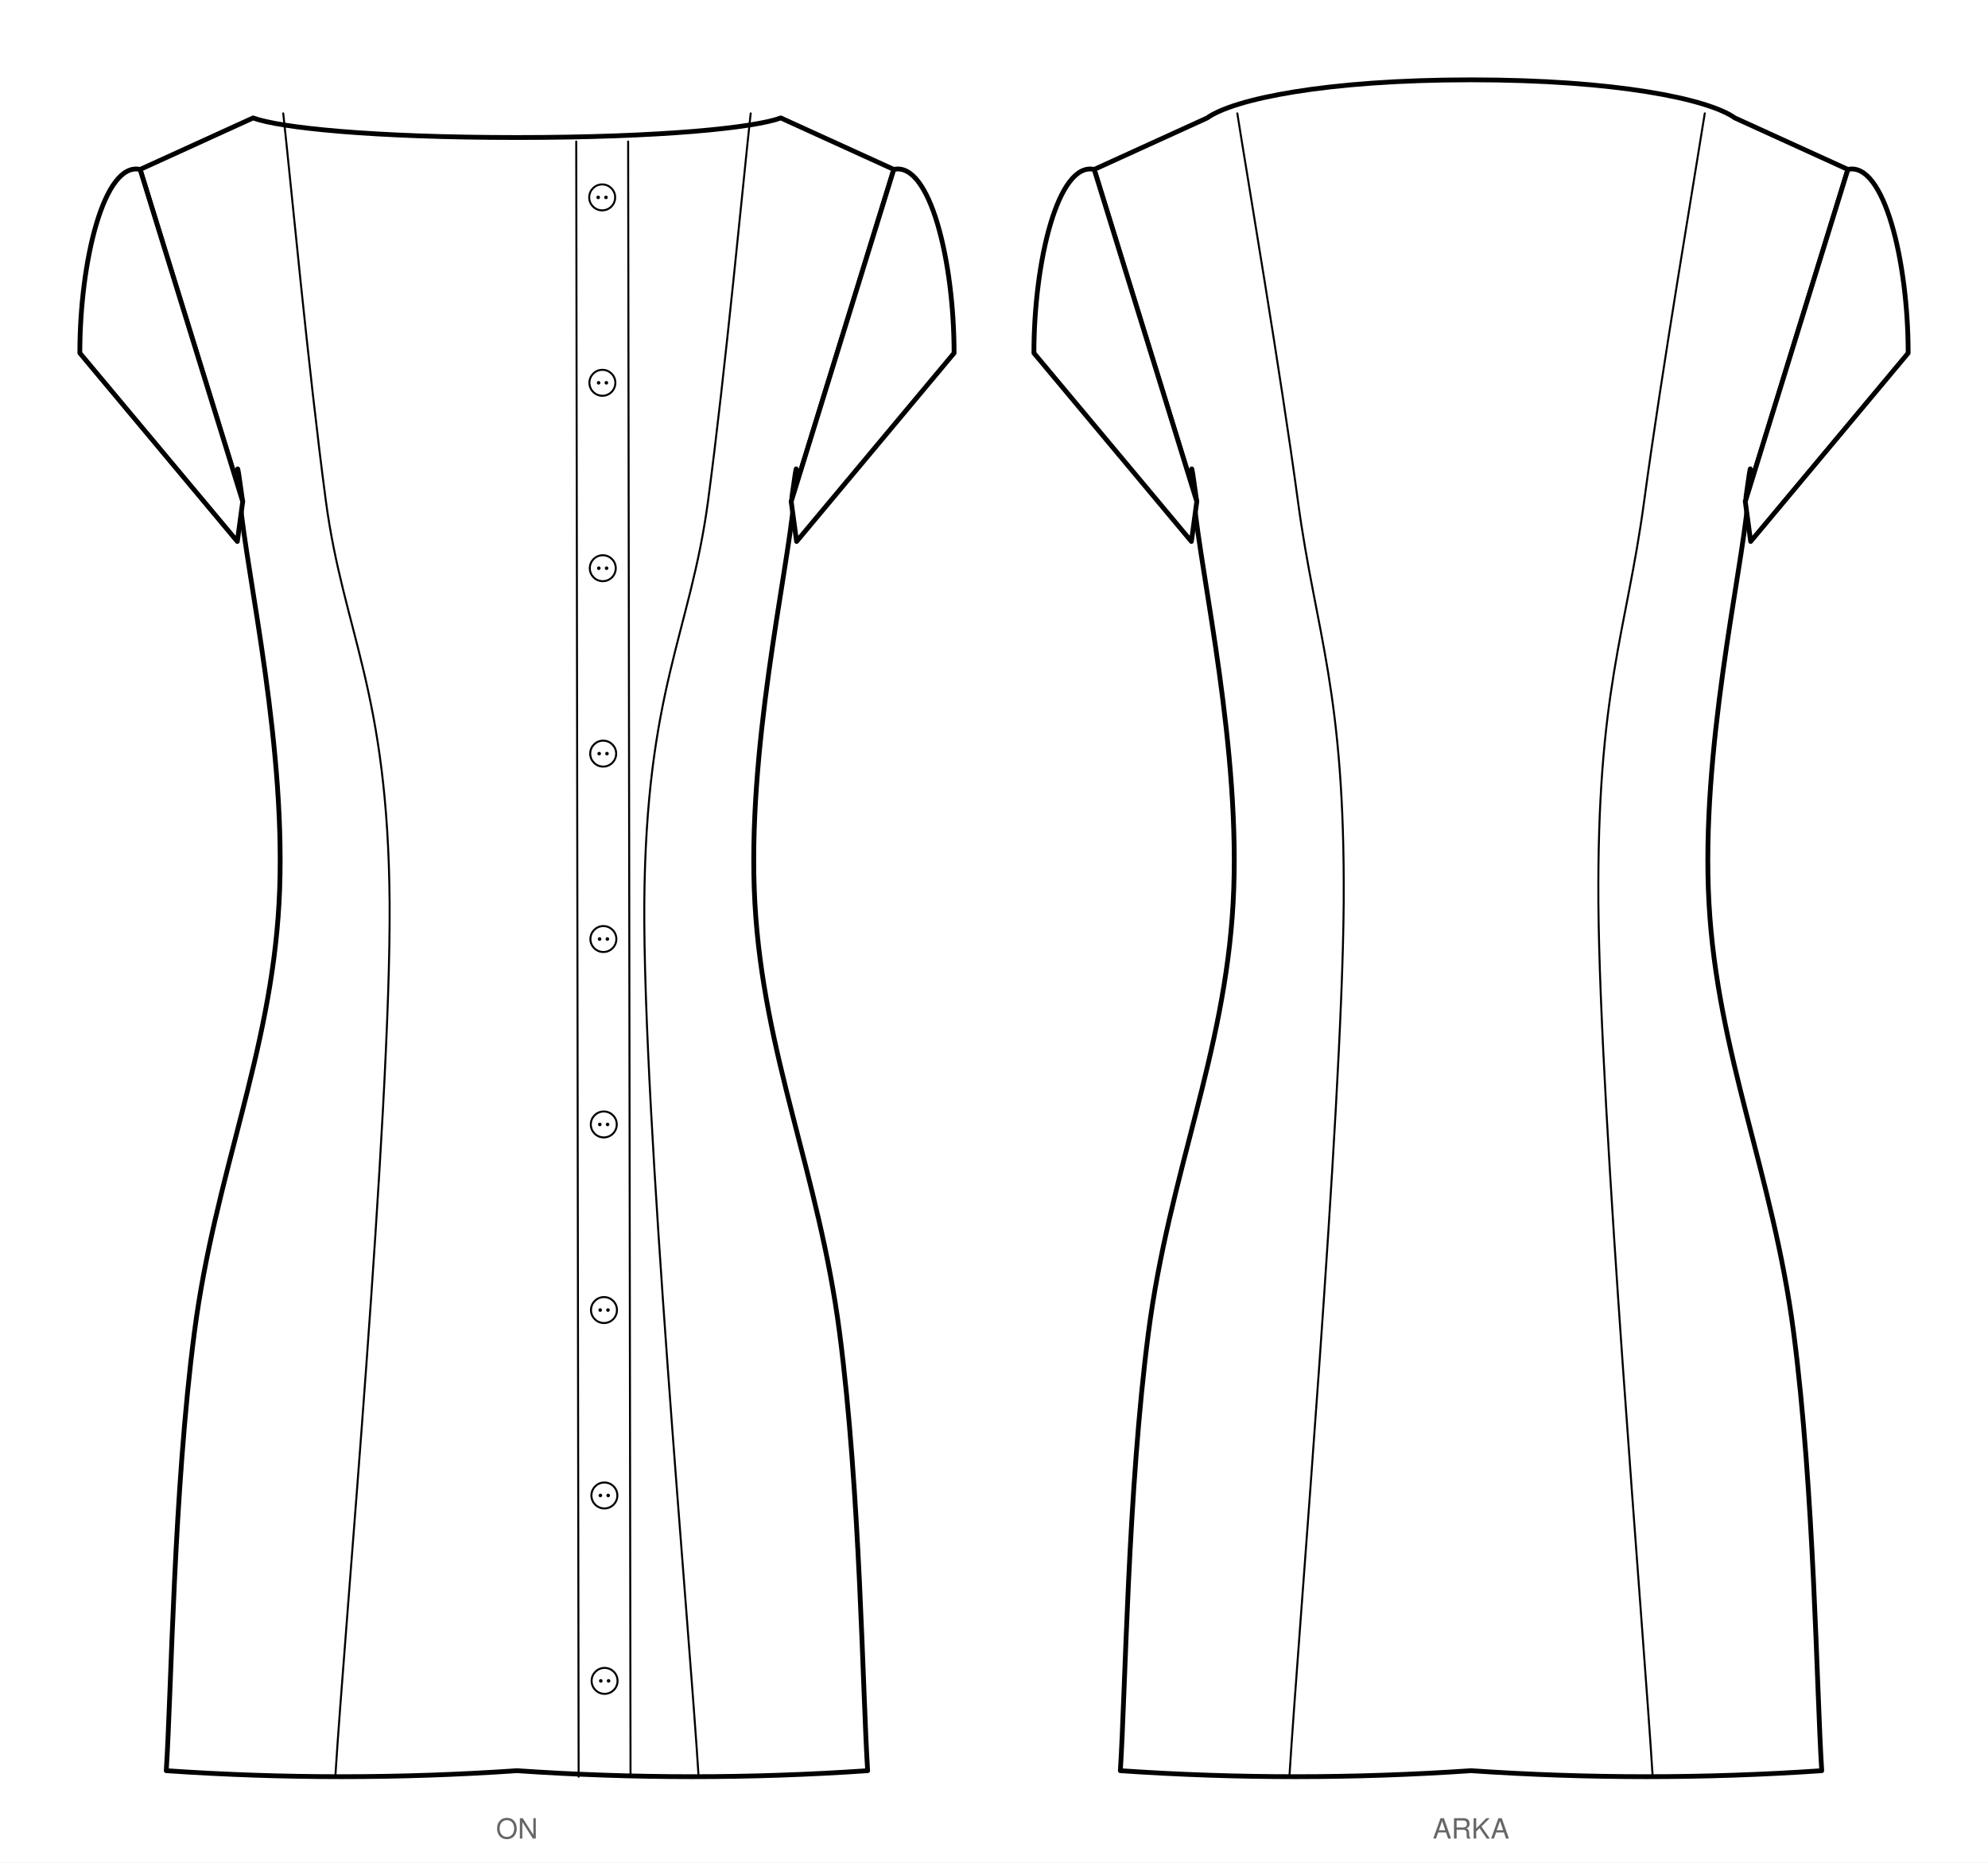
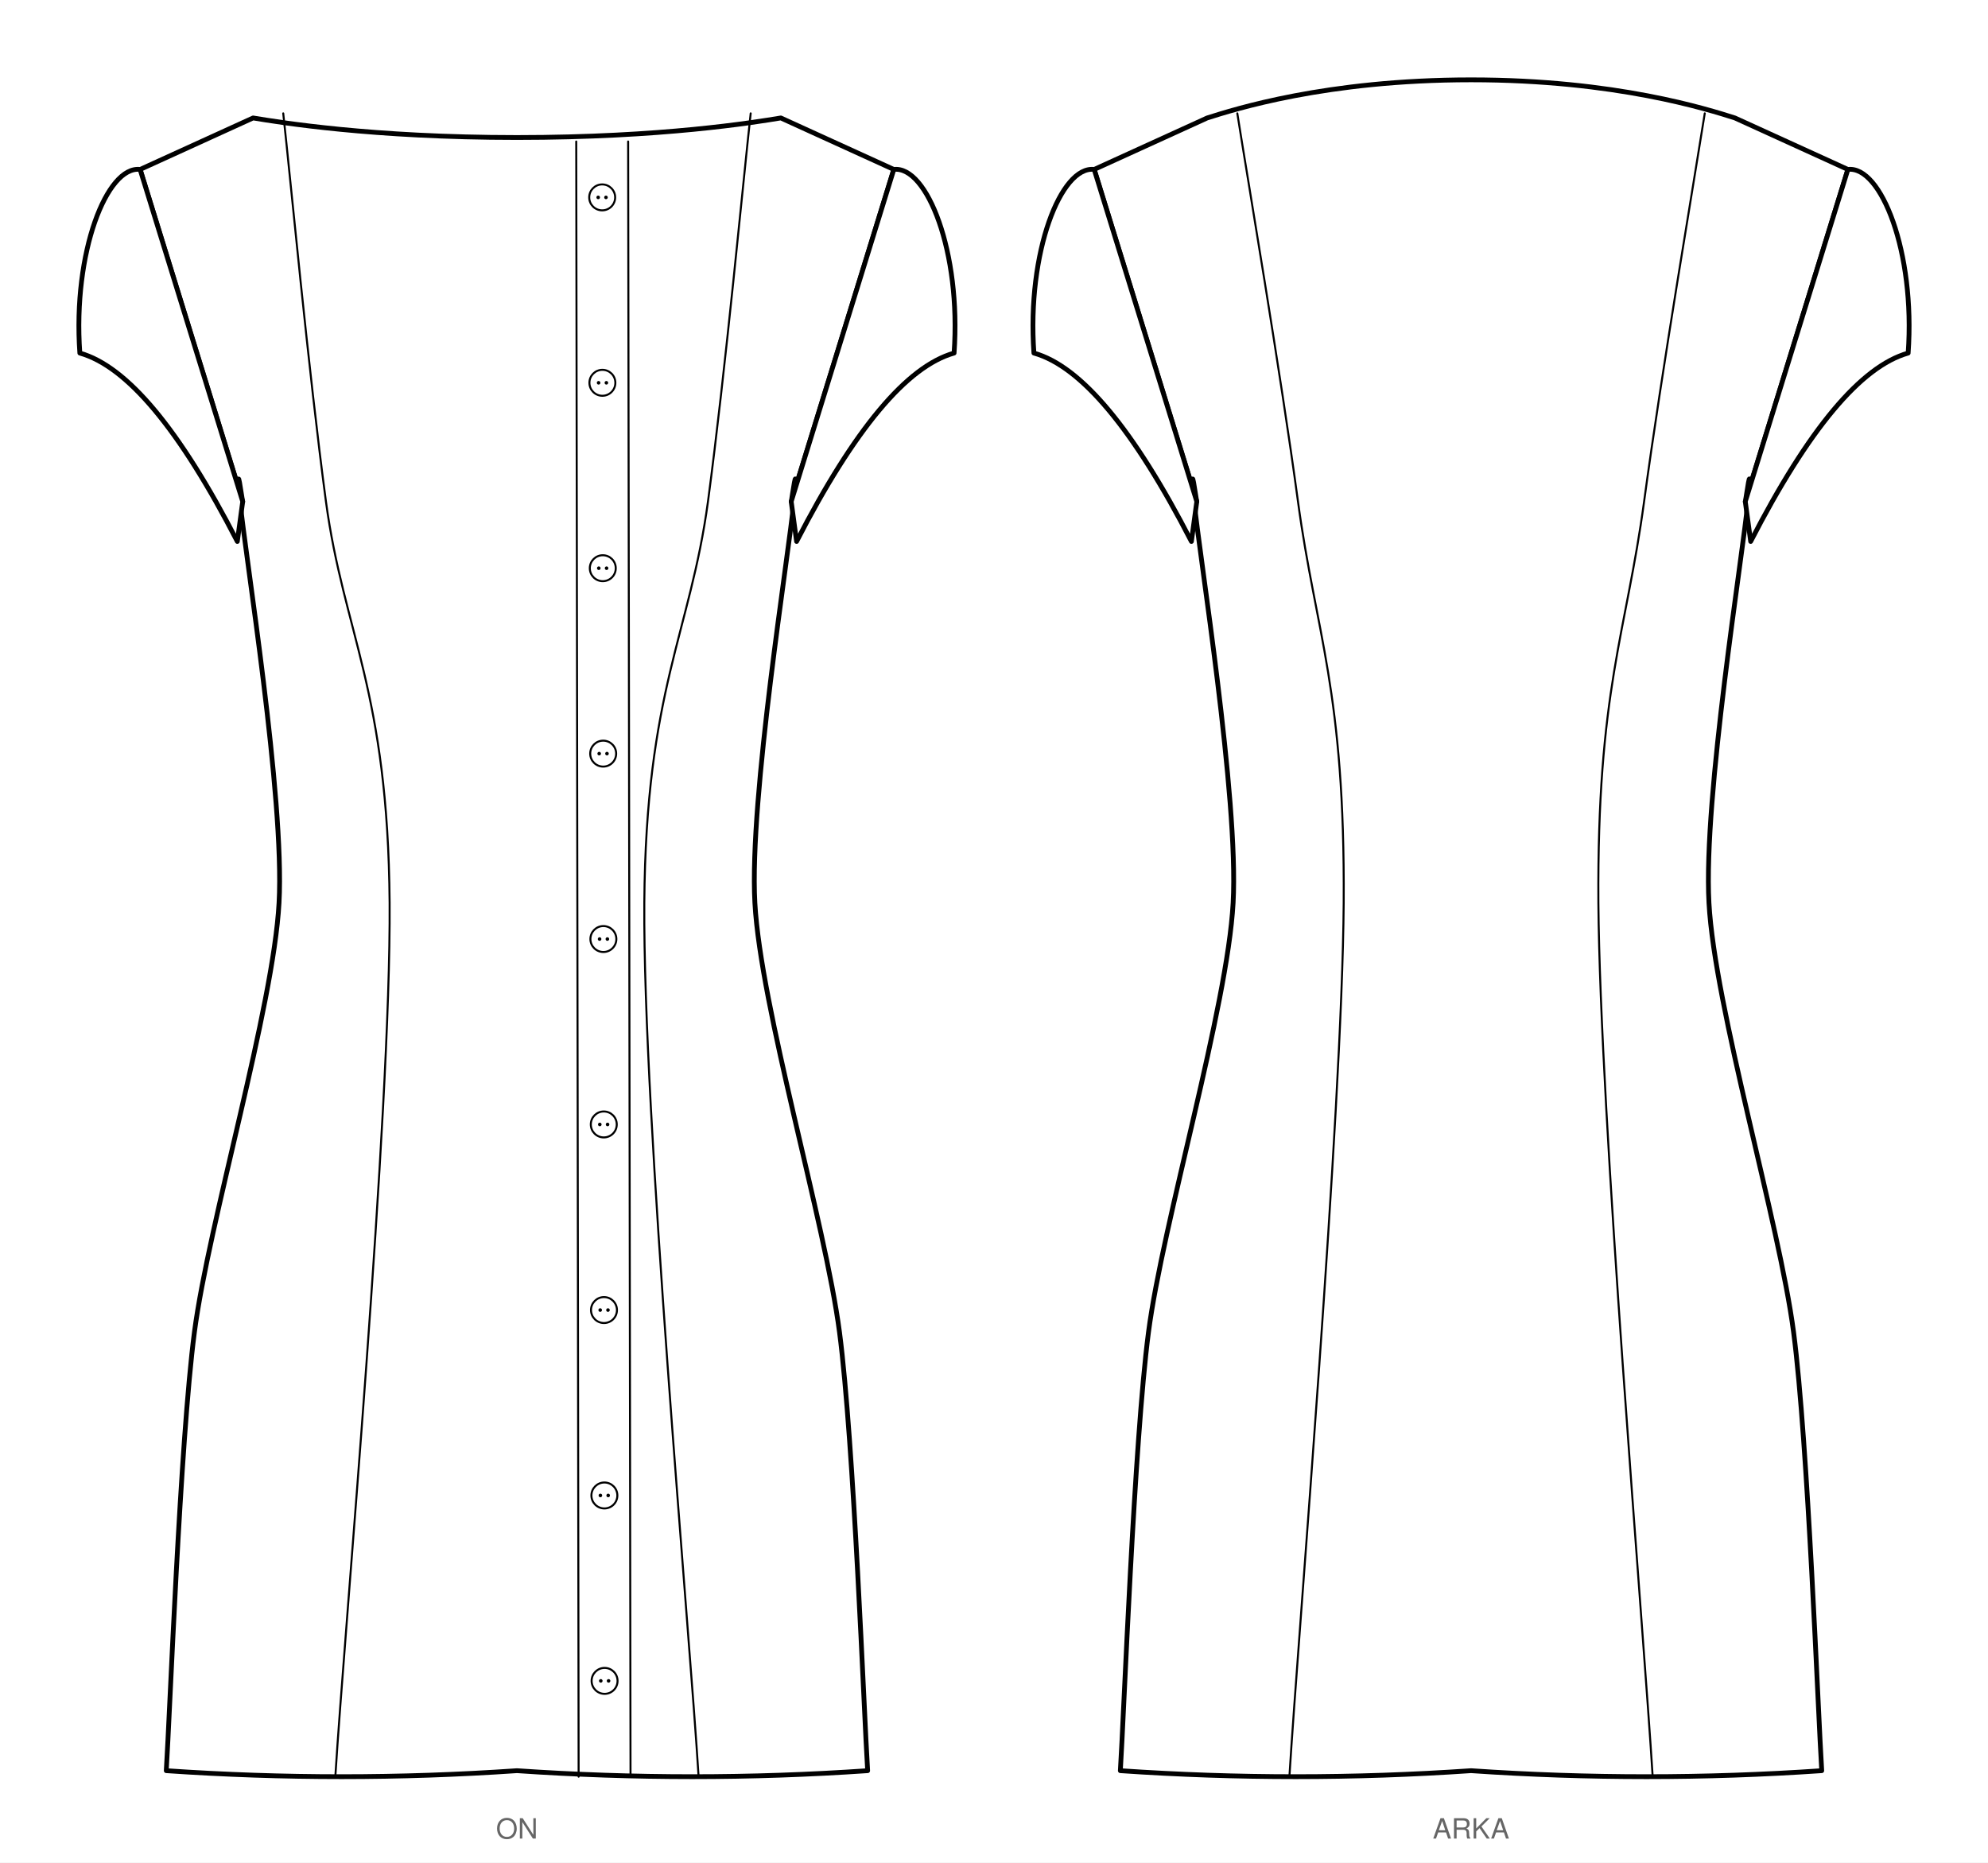
<svg xmlns="http://www.w3.org/2000/svg" viewBox="0 0 996.0 933.2" width="996.0mm" height="933.2mm" data-siluet="v1" data-kaynak="854f4b139290f04a2db491e6f48d4896cedd6a01e6d04d02e2ddce8ecc9447c6">
  <rect width="996.0" height="933.2" fill="#fff" />
  <g transform="translate(259.0 38.0)" data-gorunum="on">
-     <path d="M 0.0 30.9 C 72.7 30.9 118.9 26.0 132.2 21.1 L 188.8 46.9 L 137.4 213.3 C 137.6 213.3 142.1 176.4 138.7 213.3 C 135.4 250.2 115.0 338.1 119.2 414.4 C 123.4 490.7 151.2 549.8 161.6 629.5 C 172.0 709.2 173.1 808.9 175.7 849.2 Q 87.9 855.2 0.0 849.2 Q -87.9 855.2 -175.7 849.2 C -173.1 808.9 -172.0 709.2 -161.6 629.5 C -151.2 549.8 -123.4 490.7 -119.2 414.4 C -115.0 338.1 -135.4 250.2 -138.7 213.3 C -142.1 176.4 -137.6 213.3 -137.4 213.3 L -188.8 46.9 L -132.2 21.1 C -118.9 26.0 -72.7 30.9 0.0 30.9 Z" fill="#fff" stroke="#000" stroke-width="2.4" stroke-linejoin="round" />
-     <path d="M 188.8 46.9 C 206.9 42.9 219.0 92.9 219.0 138.9 L 140.1 233.3 L 137.4 213.3 Z" fill="#fff" stroke="#000" stroke-width="2.4" stroke-linejoin="round" />
-     <path d="M -188.8 46.9 C -206.9 42.9 -219.0 92.9 -219.0 138.9 L -140.1 233.3 L -137.4 213.3 Z" fill="#fff" stroke="#000" stroke-width="2.4" stroke-linejoin="round" />
+     <path d="M 0.0 30.9 C 72.7 30.9 118.9 23.3 132.2 21.1 L 188.8 46.9 L 137.4 213.3 C 137.6 213.3 141.0 187.8 138.7 213.3 C 136.4 238.8 116.3 361.7 119.2 414.4 C 122.1 467.1 154.4 574.4 161.6 629.5 C 168.8 684.6 173.9 821.3 175.7 849.2 Q 87.9 855.2 0.0 849.2 Q -87.9 855.2 -175.7 849.2 C -173.9 821.3 -168.8 684.6 -161.6 629.5 C -154.4 574.4 -122.1 467.1 -119.2 414.4 C -116.3 361.7 -136.4 238.8 -138.7 213.3 C -141.0 187.8 -137.6 213.3 -137.4 213.3 L -188.8 46.9 L -132.2 21.1 C -118.9 23.3 -72.7 30.9 0.0 30.9 Z" fill="#fff" stroke="#000" stroke-width="2.4" stroke-linejoin="round" />
+     <path d="M 188.8 46.9 C 205.4 44.9 222.6 88.3 219.0 138.9 Q 183.5 148.9 140.1 233.3 L 137.4 213.3 Z" fill="#fff" stroke="#000" stroke-width="2.4" stroke-linejoin="round" />
+     <path d="M -188.8 46.9 C -205.4 44.9 -222.6 88.3 -219.0 138.9 Q -183.5 148.9 -140.1 233.3 L -137.4 213.3 Z" fill="#fff" stroke="#000" stroke-width="2.4" stroke-linejoin="round" />
    <path d="M 117.1 18.8 C 113.5 51.2 104.5 147.4 95.7 213.3 C 86.8 279.2 64.6 307.9 63.8 414.4 C 63.1 520.9 86.5 779.2 91.0 852.2" fill="none" stroke="#000" stroke-width="1" stroke-linecap="round" />
    <path d="M -117.1 18.8 C -113.5 51.2 -104.5 147.4 -95.7 213.3 C -86.8 279.2 -64.6 307.9 -63.8 414.4 C -63.1 520.9 -86.5 779.2 -91.0 852.2" fill="none" stroke="#000" stroke-width="1" stroke-linecap="round" />
    <path d="M 29.7 32.9 L 30.9 852.2 M 55.7 32.9 L 56.9 852.2" fill="none" stroke="#000" stroke-width="1" stroke-linecap="round" />
    <circle cx="42.7" cy="60.9" r="6.5" fill="#fff" stroke="#000" stroke-width="1" />
    <circle cx="40.7" cy="60.9" r="0.9" fill="#000" />
    <circle cx="44.6" cy="60.9" r="0.9" fill="#000" />
    <circle cx="42.8" cy="153.8" r="6.5" fill="#fff" stroke="#000" stroke-width="1" />
    <circle cx="40.9" cy="153.8" r="0.9" fill="#000" />
    <circle cx="44.8" cy="153.8" r="0.9" fill="#000" />
    <circle cx="43.0" cy="246.7" r="6.5" fill="#fff" stroke="#000" stroke-width="1" />
    <circle cx="41.0" cy="246.7" r="0.9" fill="#000" />
    <circle cx="44.9" cy="246.7" r="0.9" fill="#000" />
    <circle cx="43.2" cy="339.6" r="6.5" fill="#fff" stroke="#000" stroke-width="1" />
    <circle cx="41.2" cy="339.6" r="0.9" fill="#000" />
    <circle cx="45.1" cy="339.6" r="0.9" fill="#000" />
    <circle cx="43.3" cy="432.5" r="6.5" fill="#fff" stroke="#000" stroke-width="1" />
    <circle cx="41.4" cy="432.5" r="0.9" fill="#000" />
    <circle cx="45.3" cy="432.5" r="0.9" fill="#000" />
    <circle cx="43.5" cy="525.4" r="6.5" fill="#fff" stroke="#000" stroke-width="1" />
    <circle cx="41.5" cy="525.4" r="0.9" fill="#000" />
    <circle cx="45.4" cy="525.4" r="0.9" fill="#000" />
    <circle cx="43.6" cy="618.4" r="6.5" fill="#fff" stroke="#000" stroke-width="1" />
    <circle cx="41.7" cy="618.4" r="0.9" fill="#000" />
    <circle cx="45.6" cy="618.4" r="0.9" fill="#000" />
    <circle cx="43.8" cy="711.3" r="6.5" fill="#fff" stroke="#000" stroke-width="1" />
    <circle cx="41.8" cy="711.3" r="0.9" fill="#000" />
    <circle cx="45.7" cy="711.3" r="0.9" fill="#000" />
    <circle cx="43.9" cy="804.2" r="6.5" fill="#fff" stroke="#000" stroke-width="1" />
    <circle cx="42.0" cy="804.2" r="0.9" fill="#000" />
    <circle cx="45.9" cy="804.2" r="0.9" fill="#000" />
  </g>
  <text x="259.0" y="921.2" font-family="Helvetica, Arial, sans-serif" font-size="14" text-anchor="middle" fill="#666">ON</text>
  <g transform="translate(737.0 38.0)" data-gorunum="arka">
-     <path d="M 0.0 2.0 C 72.7 2.0 118.9 11.6 132.2 21.1 L 188.8 46.9 L 137.4 213.3 C 137.6 213.3 142.1 176.4 138.7 213.3 C 135.4 250.2 115.0 338.1 119.2 414.4 C 123.4 490.7 151.2 549.8 161.6 629.5 C 172.0 709.2 173.1 808.9 175.7 849.2 Q 87.9 855.2 0.0 849.2 Q -87.9 855.2 -175.7 849.2 C -173.1 808.9 -172.0 709.2 -161.6 629.5 C -151.2 549.8 -123.4 490.7 -119.2 414.4 C -115.0 338.1 -135.4 250.2 -138.7 213.3 C -142.1 176.4 -137.6 213.3 -137.4 213.3 L -188.8 46.9 L -132.2 21.1 C -118.9 11.6 -72.7 2.0 0.0 2.0 Z" fill="#fff" stroke="#000" stroke-width="2.4" stroke-linejoin="round" />
-     <path d="M 188.8 46.9 C 206.9 42.9 219.0 92.9 219.0 138.9 L 140.1 233.3 L 137.4 213.3 Z" fill="#fff" stroke="#000" stroke-width="2.4" stroke-linejoin="round" />
-     <path d="M -188.8 46.9 C -206.9 42.9 -219.0 92.9 -219.0 138.9 L -140.1 233.3 L -137.4 213.3 Z" fill="#fff" stroke="#000" stroke-width="2.4" stroke-linejoin="round" />
+     <path d="M 0.0 2.0 C 72.7 2.0 118.9 16.9 132.2 21.1 L 188.8 46.9 L 137.4 213.3 C 137.6 213.3 141.0 187.8 138.7 213.3 C 136.4 238.8 116.3 361.7 119.2 414.4 C 122.1 467.1 154.4 574.4 161.6 629.5 C 168.8 684.6 173.9 821.3 175.7 849.2 Q 87.9 855.2 0.0 849.2 Q -87.9 855.2 -175.7 849.2 C -173.9 821.3 -168.8 684.6 -161.6 629.5 C -154.4 574.4 -122.1 467.1 -119.2 414.4 C -116.3 361.7 -136.4 238.8 -138.7 213.3 C -141.0 187.8 -137.6 213.3 -137.4 213.3 L -188.8 46.9 L -132.2 21.1 C -118.9 16.9 -72.7 2.0 0.0 2.0 Z" fill="#fff" stroke="#000" stroke-width="2.4" stroke-linejoin="round" />
+     <path d="M 188.8 46.9 C 205.4 44.9 222.6 88.3 219.0 138.9 Q 183.5 148.9 140.1 233.3 L 137.4 213.3 Z" fill="#fff" stroke="#000" stroke-width="2.4" stroke-linejoin="round" />
+     <path d="M -188.8 46.9 C -205.4 44.9 -222.6 88.3 -219.0 138.9 Q -183.5 148.9 -140.1 233.3 L -137.4 213.3 Z" fill="#fff" stroke="#000" stroke-width="2.4" stroke-linejoin="round" />
    <path d="M 117.1 18.8 C 112.0 51.2 95.6 147.4 86.7 213.3 C 77.8 279.2 63.1 307.9 63.8 414.4 C 64.6 520.9 86.5 779.2 91.0 852.2" fill="none" stroke="#000" stroke-width="1" stroke-linecap="round" />
    <path d="M -117.1 18.8 C -112.0 51.2 -95.6 147.4 -86.7 213.3 C -77.8 279.2 -63.1 307.9 -63.8 414.4 C -64.6 520.9 -86.5 779.2 -91.0 852.2" fill="none" stroke="#000" stroke-width="1" stroke-linecap="round" />
  </g>
  <text x="737.0" y="921.2" font-family="Helvetica, Arial, sans-serif" font-size="14" text-anchor="middle" fill="#666">ARKA</text>
</svg>
